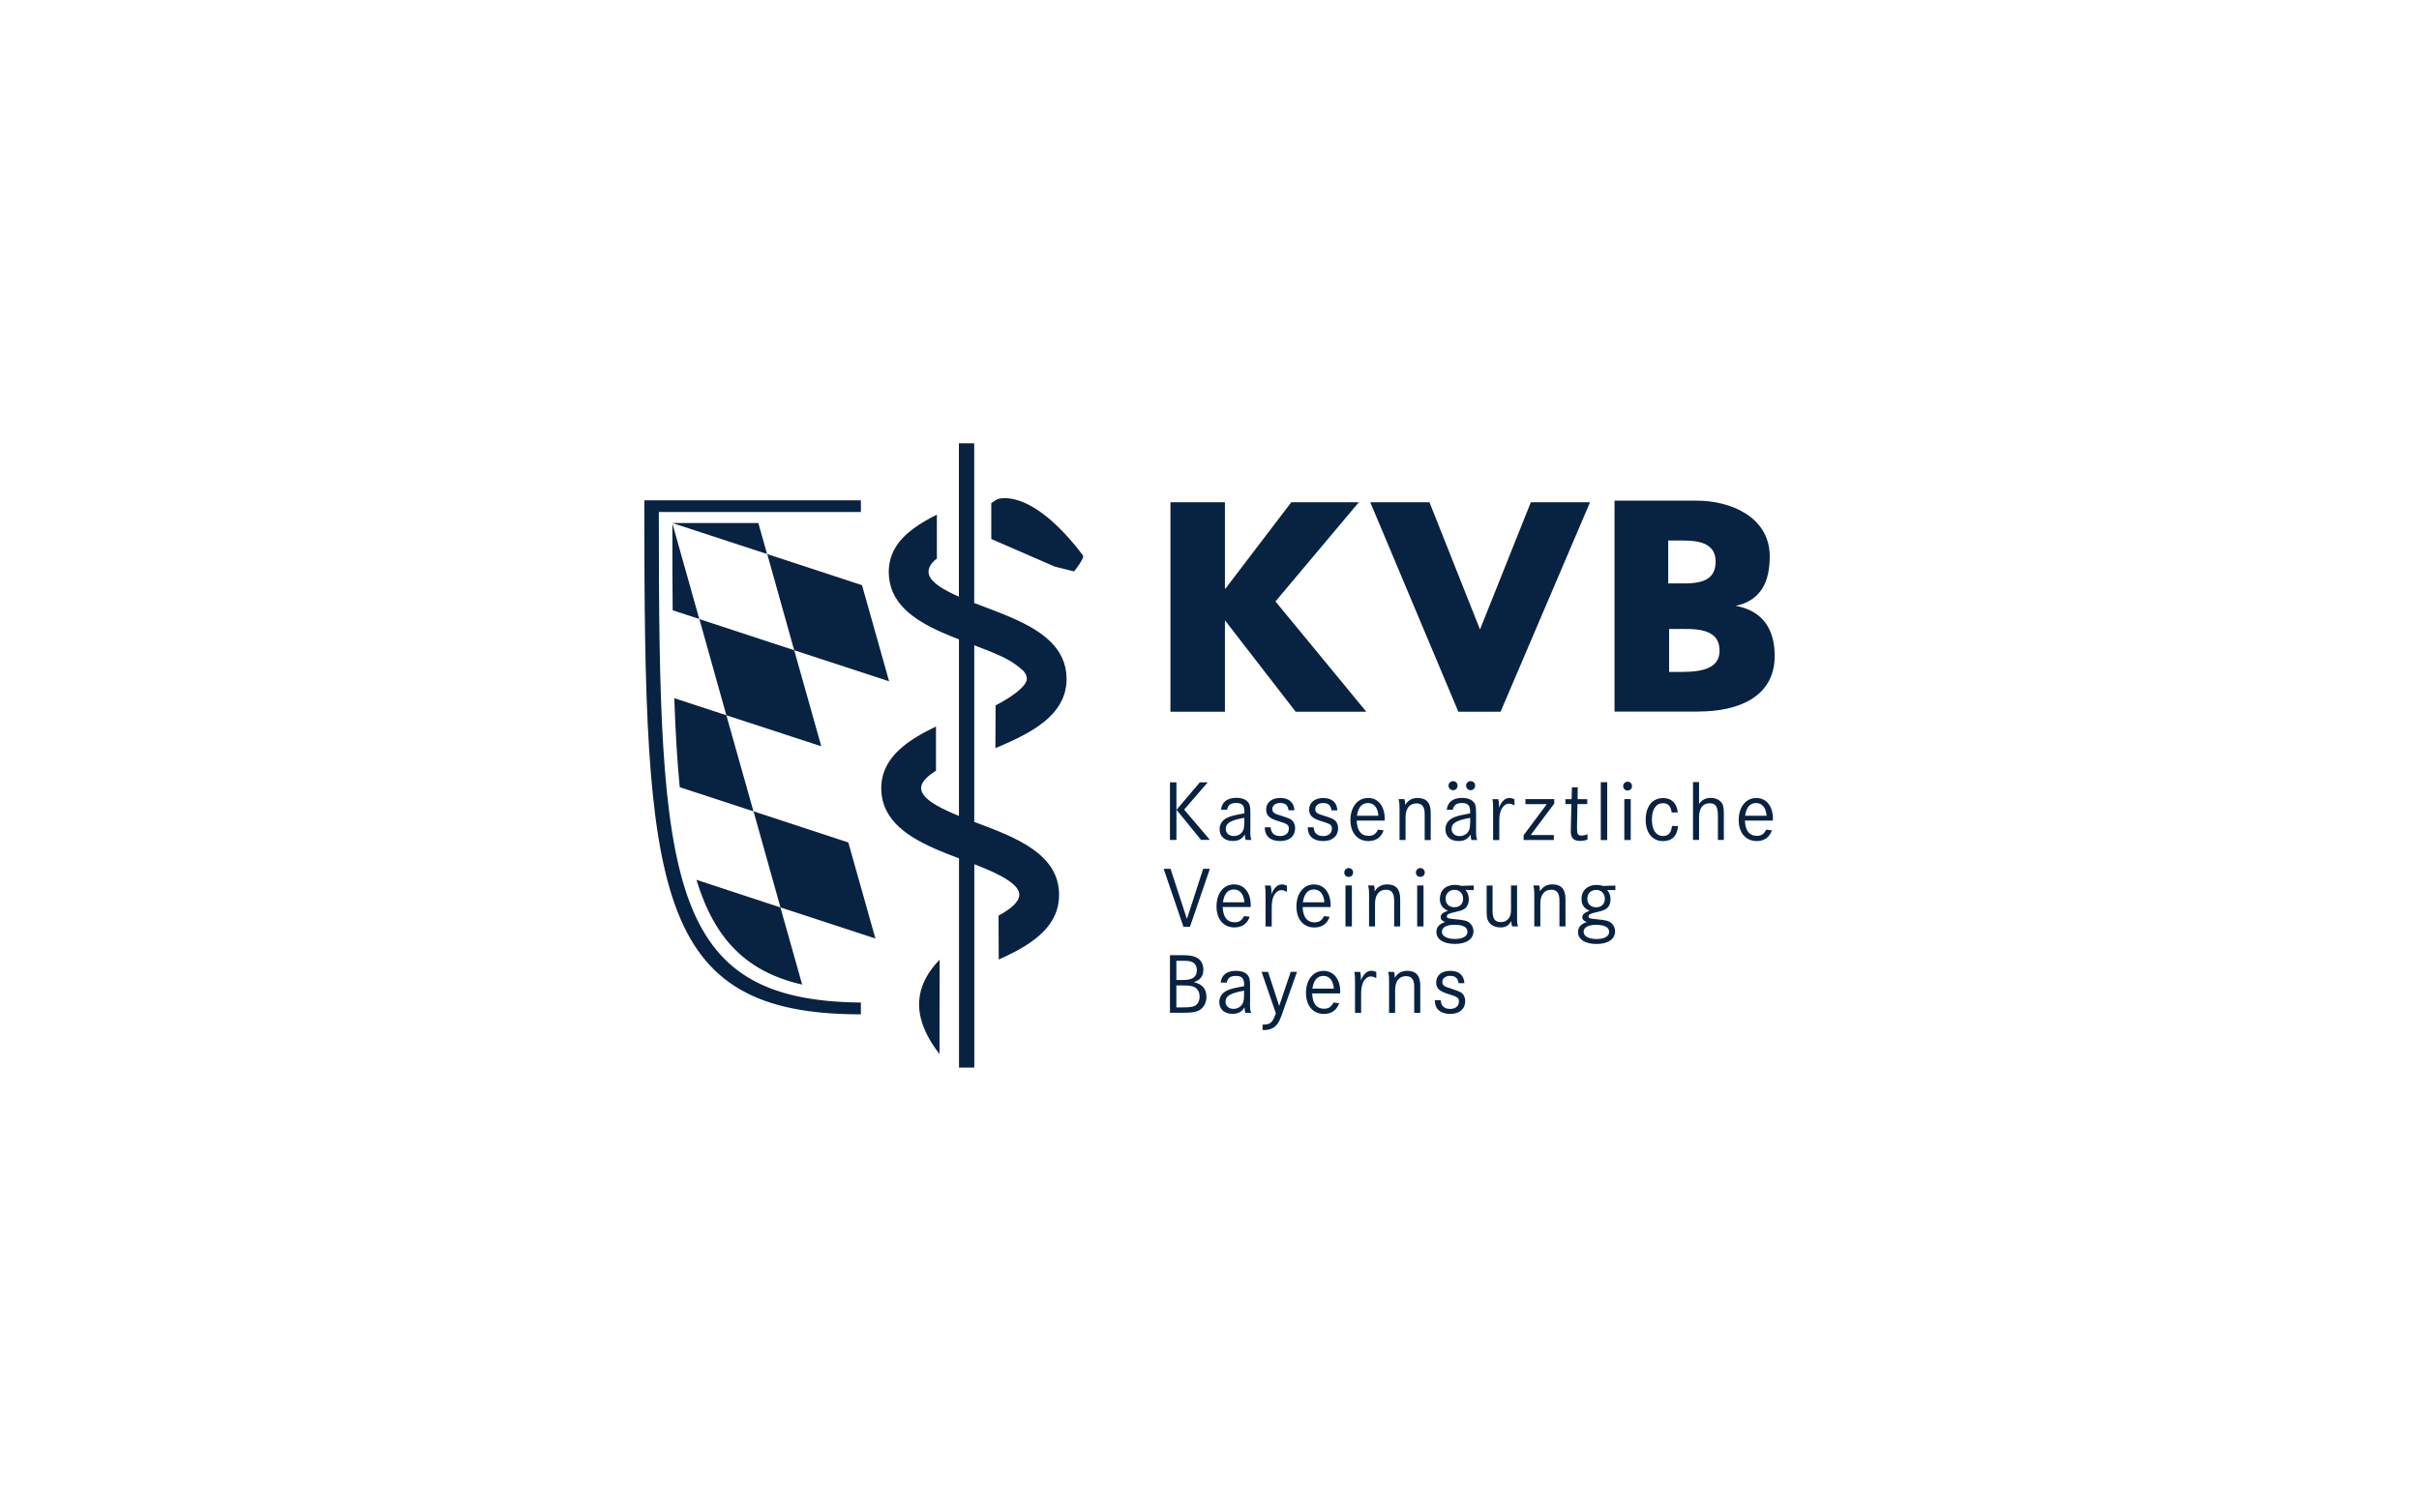
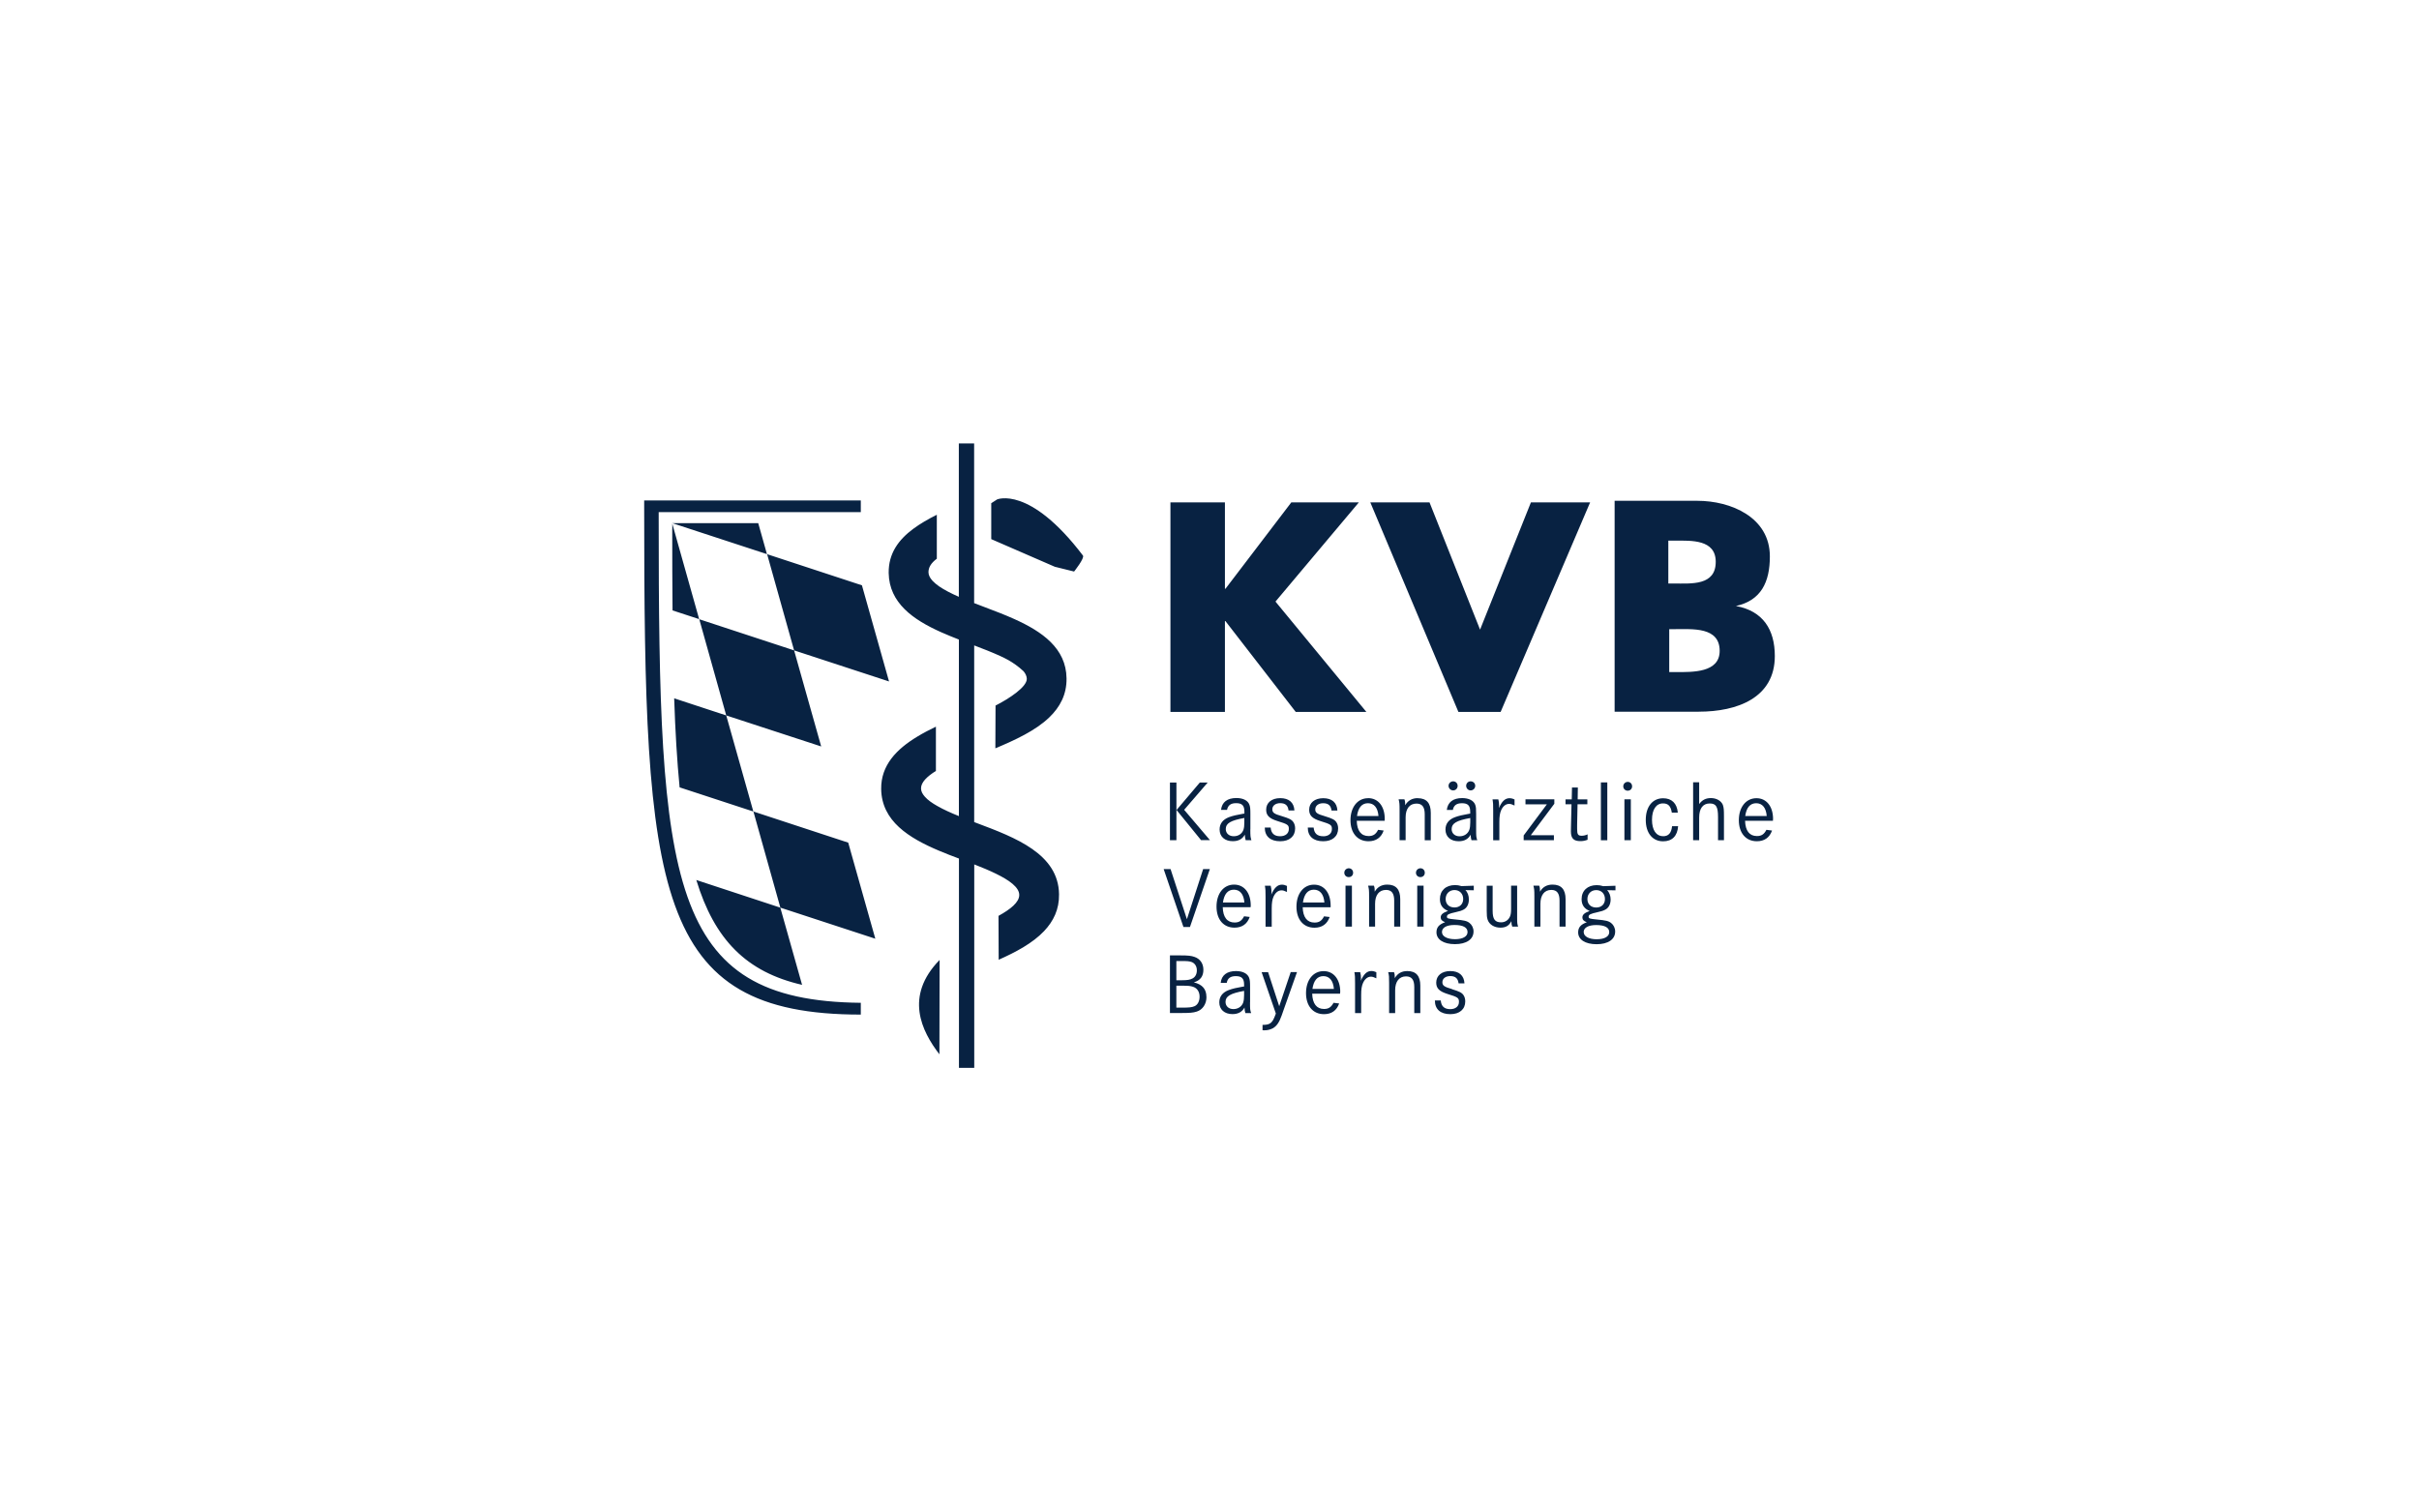
- <svg xmlns="http://www.w3.org/2000/svg" id="uuid-4317d1c9-8b66-4a44-87d4-fcd3155208fe" viewBox="0 0 400 250" width="82.9" height="51.8">
+ <svg xmlns="http://www.w3.org/2000/svg" id="uuid-4317d1c9-8b66-4a44-87d4-fcd3155208fe" viewBox="0 0 400 250">
  <defs>
    <style>.uuid-44704ce8-55c2-4612-987d-46bebcb40f7e{fill:#082242;}</style>
  </defs>
  <g id="uuid-403bbdd9-e3b2-465b-99c7-fec528f522f6">
    <g id="uuid-85ba3bac-ef3f-48e7-8209-62ca91d90e4d">
      <path id="uuid-a4a3bb62-57fe-45ee-98dc-4cf86c094457" class="uuid-44704ce8-55c2-4612-987d-46bebcb40f7e" d="M108.92,85.72v-1.02h33.42v-1.93h-35.82v1.07c0,63.79,1.63,83.97,35.82,83.97v-1.95c-31.87-.31-33.42-19.74-33.42-80.13Zm23.71,77.17l-3.6-12.77-13.89-4.57c3.01,9.87,8.29,15.23,17.49,17.34Zm-7.25-76.36h-14.2l15.64,5.12-1.44-5.12Zm-14.22,.97c0,4.76,.01,9.23,.05,13.46l4.4,1.44-4.44-15.78v.87Zm20.15,20.07l-15.68-5.15,4.46,15.91,15.7,5.13-4.48-15.89Zm-18.92,22.66l12.18,3.99-4.48-15.89-8.61-2.83c.18,5.44,.47,10.33,.9,14.73Zm-1.2-43.7l-.06-.02,.03,.11v-.09h.02Zm13.39,47.68l4.46,15.91,15.7,5.14-4.48-15.89-15.68-5.15Zm17.95-37.4l-15.68-5.15,4.46,15.91,15.7,5.14-4.48-15.89Zm141.83,10.84c0-3.99-4.47-3.59-7.42-3.59h-.92v7.1h1.15c2.67,0,7.19,.13,7.19-3.5h0Zm-8.5-11.14h.91c2.9,0,6.94,.39,6.94-3.59,0-3.74-4.09-3.5-6.71-3.5h-1.13v7.1Zm5.05,21.21h-13.92v-34.89h13.67c5.54,0,12,2.71,12,9.2,0,4.26-1.46,7.29-5.61,8.2,4.48,.82,6.43,3.9,6.43,8.28,0,6.92-6.22,9.2-12.58,9.2h0Zm-116.29-1.03l-.03,7.08c3.28-1.38,6.63-2.92,8.91-5.11,1.77-1.7,2.9-3.78,2.86-6.48-.07-4.96-4.03-7.72-8.63-9.79-1.59-.72-3.27-1.35-4.9-1.97-.57-.22-1.16-.44-1.75-.67v-26.41h-2.53v25.37c-1.23-.54-2.37-1.12-3.25-1.72-.44-.31-.81-.62-1.11-.94-.41-.45-.65-.91-.66-1.39-.01-.78,.4-1.52,1.38-2.25v-7.27c-1.4,.7-2.73,1.46-3.89,2.32-2.43,1.8-4.11,4.07-4.07,7.3,.08,4.97,4.04,7.73,8.66,9.8,.97,.43,1.96,.83,2.95,1.22v29.2c-1.29-.52-2.54-1.08-3.57-1.67-.87-.49-1.59-1-2.06-1.54-.39-.44-.63-.89-.63-1.36-.02-1,.98-1.98,2.46-2.9v-7.32c-1.06,.51-2.11,1.05-3.09,1.65-3.38,2.04-6.02,4.71-5.96,8.67,.08,5.3,4.58,8.09,9.58,10.2,1.08,.46,2.18,.88,3.28,1.29v34.62h2.53v-33.65c1.25,.49,2.5,1,3.61,1.55,2.17,1.06,3.82,2.23,3.83,3.49,.02,1.21-1.45,2.38-3.43,3.47l.03,7.26c2.87-1.28,5.62-2.75,7.51-4.74,1.54-1.63,2.51-3.59,2.47-6.09-.09-6.68-7.23-9.38-13.53-11.75-.16-.06-.33-.12-.5-.19v-29.22c1.43,.54,2.94,1.13,4.3,1.75,.46,.21,.9,.43,1.32,.66,.81,.46,1.69,1.06,2.55,1.87,.33,.4,.52,.82,.53,1.25,.01,1.33-2.86,3.24-5.16,4.41Zm-9.28,57.69l.03-15.61c-5.86,6.01-2.98,11.77-.03,15.61Zm9.53-91.77l-.96,.62v5.94l10.51,4.57,3.19,.79s1.78-2.23,1.46-2.65c-8.84-11.64-14.21-9.27-14.21-9.27Zm83.27,35.14l14.8-34.66h-9.79l-8.41,21.05-8.36-21.05h-9.79l14.57,34.66h6.99Zm-45.6-15.03h.09l11.63,15.03h11.68l-15.03-18.25,13.79-16.41h-11.17l-10.89,14.29h-.09v-14.29h-9.01v34.66h9.01v-15.03Zm37.56,60.87c-1.3-.37-1.59-.59-1.59-1.14,0-.6,.53-1.01,1.3-1.01,.85,0,1.28,.39,1.38,1.21h.97c-.07-1.31-.9-2.04-2.34-2.04s-2.33,.77-2.33,1.91c0,.94,.5,1.44,1.81,1.86,1.77,.54,1.95,.66,1.95,1.33,0,.73-.56,1.2-1.44,1.2-.97,0-1.49-.47-1.57-1.44h-.97v.02c0,1.44,.93,2.25,2.56,2.25,1.51,0,2.46-.81,2.46-2.11,0-.4-.1-.76-.29-1.04-.28-.41-.69-.61-1.9-.98h0Zm-7.39-2.98c-.92,0-1.61,.38-2.07,1.17,0-.47-.01-.66-.13-.99h-.96c.14,.58,.15,.7,.15,1.8v4.97h1v-3.78c0-1.44,.66-2.29,1.8-2.29,.93,0,1.36,.56,1.36,1.75v4.32h1v-4.54c0-1.61-.71-2.41-2.15-2.41Zm-7.69,1.64c.01-.19,.03-.32,.03-.42,0-.34-.04-.7-.13-1.04h-.96c.1,.61,.11,.79,.11,1.87v4.9h1.01v-3.03c0-.9,.09-1.47,.3-1.94,.3-.67,.77-1.05,1.31-1.05,.26,0,.45,.06,.9,.27v-1c-.28-.14-.57-.21-.82-.21-.73,0-1.27,.51-1.76,1.64Zm-4.45,1.31c-.12-1.37-.73-2.11-1.74-2.11s-1.61,.73-1.81,2.11h3.56Zm1.04,.5c0,.06,0,.16-.02,.29h-4.61c.05,1.65,.73,2.53,1.96,2.53,.74,0,1.18-.29,1.57-1.02l.93,.11c-.41,1.17-1.27,1.77-2.51,1.77-1.81,0-2.97-1.35-2.97-3.48s1.15-3.64,2.91-3.64c1.66,0,2.75,1.35,2.75,3.45h0Zm-10.08,2.37l-1.84-5.64h-1.07l2.35,6.84-.07,.2c-.5,1.37-.87,1.68-2.06,1.68h-.07v.89c.13,0,.23,.01,.3,.01,.54,0,1.01-.13,1.43-.35,.63-.38,1.03-.97,1.44-2.12l.3-.86,2.23-6.3h-1.04l-1.9,5.64Zm-5.81-2.54c-2.27,.41-3.07,.88-3.07,1.82,0,.7,.52,1.19,1.3,1.19s1.39-.43,1.62-1.08c.1-.32,.15-.7,.15-1.24v-.68Zm.98,1.88c0,1.11,.01,1.32,.19,1.79h-.96c-.1-.36-.12-.47-.14-.92-.4,.73-1.06,1.09-1.99,1.09-1.32,0-2.18-.76-2.18-1.94,0-.96,.54-1.66,1.57-2.04,.61-.23,1.32-.39,2.31-.56l.22-.03v-.3c0-1.01-.38-1.41-1.37-1.41-.89,0-1.36,.35-1.5,1.11h-1c.14-1.27,1.03-1.95,2.54-1.95,1.1,0,1.9,.41,2.16,1.11,.13,.36,.16,.67,.16,1.53v2.53Zm-8.34-.93c0-.8-.4-1.41-1.08-1.63-.43-.14-.79-.18-1.8-.18h-.96v3.63h.94c1.16,0,1.64-.05,2.07-.24,.52-.23,.83-.83,.83-1.57h0Zm-3.84-2.71h.9c.92,0,1.38-.08,1.78-.3,.46-.24,.71-.74,.71-1.34,0-.66-.33-1.17-.85-1.37-.39-.14-.72-.17-1.7-.17h-.84v3.19Zm4.98,2.77c0,1.16-.63,2.1-1.6,2.41-.63,.2-1.14,.24-2.78,.24h-1.66v-9.53h1.72c1.3,0,1.81,.06,2.34,.25,.93,.31,1.47,1.1,1.47,2.13,0,1.08-.51,1.76-1.58,2.08,1.41,.34,2.08,1.12,2.08,2.41h0Zm65.89-16.2c0-.87-.58-1.48-1.44-1.48s-1.46,.62-1.46,1.48,.59,1.4,1.46,1.4,1.44-.56,1.44-1.4Zm-3.51,5.47c0,.71,.85,1.18,2.15,1.18s2.07-.46,2.07-1.18c0-.77-.76-1.17-2.17-1.17-1.28,0-2.06,.43-2.06,1.17Zm3.2-7.6l2.05-.07v.76l-1.39-.03c.37,.34,.59,.93,.59,1.54,0,.77-.32,1.38-.86,1.67-.33,.18-.72,.31-1.34,.44-1.14,.25-1.44,.4-1.44,.74,0,.29,.14,.34,1.35,.46,1.49,.14,1.93,.24,2.37,.58,.41,.32,.67,.84,.67,1.41,0,1.3-1.17,2.1-3.07,2.1s-3.05-.77-3.05-1.96c0-.82,.43-1.31,1.43-1.67-.51-.2-.73-.43-.73-.79,0-.46,.33-.76,1.21-1.08-.91-.37-1.34-1-1.34-1.96,0-1.4,.99-2.31,2.49-2.31,.37,0,.65,.04,1.06,.16h0Zm-8.36-.26c-.92,0-1.61,.38-2.07,1.17,0-.47-.01-.66-.13-.99h-.96c.14,.58,.16,.7,.16,1.8v4.97h1v-3.78c0-1.44,.66-2.29,1.8-2.29,.93,0,1.36,.56,1.36,1.76v4.31h1v-4.54c0-1.62-.72-2.41-2.15-2.41h0Zm-5.85,.18h-1v3.84c0,.58-.05,.95-.18,1.25-.26,.61-.81,.97-1.47,.97-1.02,0-1.4-.52-1.4-1.91v-4.14h-.98v4.14c0,.77,.03,1.07,.14,1.44,.26,.83,1.1,1.35,2.13,1.35,.87,0,1.41-.31,1.81-1.07,0,.39,.03,.58,.14,.9h.97c-.14-.46-.16-.6-.16-1.49v-5.28Zm-8.92,2.2c0-.87-.59-1.48-1.44-1.48s-1.46,.62-1.46,1.48,.59,1.4,1.46,1.4,1.44-.56,1.44-1.4Zm-3.51,5.47c0,.71,.86,1.18,2.16,1.18s2.07-.46,2.07-1.18c0-.77-.75-1.17-2.17-1.17-1.29,0-2.06,.43-2.06,1.17Zm3.2-7.6l2.06-.07v.76l-1.39-.03c.37,.34,.58,.93,.58,1.54,0,.77-.31,1.38-.85,1.67-.33,.18-.71,.31-1.34,.44-1.14,.25-1.44,.4-1.44,.74,0,.29,.14,.34,1.36,.46,1.48,.14,1.93,.24,2.37,.58,.41,.32,.67,.84,.67,1.41,0,1.3-1.17,2.1-3.07,2.1s-3.06-.77-3.06-1.96c0-.82,.43-1.31,1.43-1.67-.51-.2-.73-.43-.73-.79,0-.46,.33-.76,1.21-1.08-.91-.37-1.34-1-1.34-1.96,0-1.4,.98-2.31,2.49-2.31,.37,0,.66,.04,1.05,.16h0Zm-7.29,6.7h1.05v-6.77h-1.05v6.77Zm.54-9.65h-.05c-.4,.03-.7,.34-.7,.74s.31,.72,.73,.72,.73-.3,.73-.72-.3-.74-.71-.74Zm-4.35,5.34v4.31h1v-4.54c0-1.62-.71-2.41-2.15-2.41-.91,0-1.61,.38-2.07,1.17,0-.47-.01-.66-.13-.99h-.96c.14,.58,.16,.7,.16,1.8v4.97h.99v-3.78c0-1.44,.66-2.29,1.81-2.29,.92,0,1.35,.56,1.35,1.76Zm-8.05,4.31h1.06v-6.77h-1.06v6.77Zm.54-9.65h-.04c-.4,.03-.7,.34-.7,.74s.31,.72,.73,.72,.73-.3,.73-.72-.3-.74-.72-.74Zm-7.59,5.66h3.56c-.11-1.37-.73-2.12-1.74-2.12s-1.61,.73-1.81,2.12Zm1.91,4.17c-1.81,0-2.97-1.35-2.97-3.48s1.15-3.64,2.91-3.64c1.66,0,2.74,1.36,2.74,3.46,0,.05,0,.16,0,.28h-4.62c.05,1.65,.73,2.53,1.96,2.53,.74,0,1.19-.28,1.57-1.03l.93,.11c-.41,1.17-1.27,1.77-2.51,1.77h0Zm-7.06-.17v-3.03c0-.9,.09-1.47,.3-1.94,.31-.67,.77-1.04,1.32-1.04,.26,0,.44,.06,.9,.27v-1c-.29-.14-.57-.21-.83-.21-.73,0-1.27,.51-1.76,1.64,.02-.19,.03-.31,.03-.42,0-.34-.04-.7-.13-1.04h-.96c.1,.61,.11,.79,.11,1.87v4.9h1.01Zm-4.52-4c-.11-1.37-.73-2.12-1.74-2.12s-1.61,.73-1.81,2.12h3.55Zm1.03,.78h-4.61c.04,1.65,.73,2.53,1.96,2.53,.74,0,1.18-.28,1.57-1.03l.93,.11c-.41,1.17-1.27,1.77-2.52,1.77-1.81,0-2.97-1.35-2.97-3.48s1.14-3.64,2.91-3.64c1.66,0,2.75,1.36,2.75,3.46,0,.05,0,.16-.02,.28Zm-10.54,1.97l-2.7-8.28h-1.14l3.27,9.58h1.08l3.29-9.58h-1.11l-2.68,8.28Zm78.75-13.72c-1.16,0-1.84-1.02-1.84-2.71s.69-2.71,1.81-2.71c.87,0,1.29,.43,1.47,1.53h.99c-.14-1.54-1-2.38-2.43-2.38-1.75,0-2.87,1.39-2.87,3.58s1.13,3.54,2.87,3.54c1.49,0,2.36-.87,2.48-2.5h-1c-.12,1.13-.59,1.66-1.49,1.66Zm-5.85-8.98h-.04c-.4,.03-.7,.34-.7,.74s.32,.72,.73,.72,.73-.3,.73-.72-.3-.74-.72-.74Zm-.55,9.65h1.06v-6.77h-1.06v6.77Zm-2.83-9.56h-1.06v9.57h1.06v-9.57Zm-3.26,9.48v-.89c-.33,.16-.67,.23-.98,.23-.6,0-.75-.23-.75-1.11v-.67l.07-3.43h1.62v-.81s-1.6,0-1.6,0l.03-1.96h-.97l-.04,1.96h-1.03v.81s.99,0,.99,0l-.08,3.4c0,.14,0,.31-.01,.53,0,.2-.01,.39-.01,.56,0,1.16,.46,1.61,1.57,1.61,.43,0,.77-.07,1.2-.23h0Zm-5.56-.75h-3.83l3.89-5.2v-.74h-4.77v.83h3.54l-3.84,5.15v.79h5v-.83Zm-9.03,.83v-3.03c0-.9,.09-1.47,.3-1.94,.3-.67,.77-1.04,1.31-1.04,.25,0,.44,.06,.9,.27v-1c-.28-.14-.57-.21-.83-.21-.73,0-1.27,.51-1.75,1.64,.01-.19,.03-.31,.03-.41,0-.34-.04-.7-.13-1.04h-.96c.1,.61,.11,.78,.11,1.87v4.9h1.01Zm-4.82-3.67c-2.27,.41-3.07,.88-3.07,1.83,0,.7,.53,1.19,1.31,1.19s1.39-.43,1.62-1.09c.1-.31,.15-.7,.15-1.24v-.69Zm.98,1.88c0,1.11,.01,1.31,.19,1.79h-.96c-.1-.36-.11-.47-.14-.91-.4,.73-1.05,1.08-1.98,1.08-1.33,0-2.18-.75-2.18-1.94,0-.96,.54-1.66,1.57-2.04,.61-.23,1.31-.38,2.31-.56l.21-.03v-.3c0-1.02-.37-1.42-1.37-1.42-.89,0-1.36,.36-1.5,1.11h-1c.15-1.27,1.03-1.96,2.54-1.96,1.1,0,1.9,.41,2.16,1.11,.13,.36,.15,.67,.15,1.53v2.53Zm-1.65-7.21c0,.41,.33,.76,.74,.76s.76-.33,.76-.76-.34-.74-.76-.74-.74,.33-.74,.74Zm-2.91,0c0,.41,.34,.76,.76,.76s.74-.33,.74-.76-.33-.74-.74-.74-.76,.33-.76,.74Zm-5.1,2.04c-.92,0-1.61,.39-2.07,1.17,0-.47-.02-.66-.13-.98h-.96c.14,.59,.16,.7,.16,1.8v4.97h1v-3.78c0-1.44,.66-2.28,1.8-2.28,.93,0,1.36,.56,1.36,1.76v4.31h1v-4.54c0-1.62-.71-2.42-2.15-2.42h0Zm-10.05,2.95h3.56c-.11-1.37-.73-2.11-1.74-2.11s-1.61,.73-1.81,2.11h0Zm1.86-2.95c1.66,0,2.74,1.36,2.74,3.45,0,.06,0,.16-.02,.29h-4.61c.04,1.66,.73,2.53,1.96,2.53,.74,0,1.19-.28,1.57-1.03l.92,.12c-.41,1.17-1.27,1.77-2.51,1.77-1.82,0-2.98-1.36-2.98-3.48s1.15-3.64,2.91-3.64Zm-7.45,6.3c-.97,0-1.49-.47-1.57-1.44h-.97c0,1.46,.93,2.27,2.56,2.27,1.51,0,2.46-.81,2.46-2.11,0-.4-.1-.76-.29-1.04-.29-.42-.69-.62-1.9-.99-1.3-.37-1.59-.59-1.59-1.14,0-.6,.53-1.01,1.3-1.01,.86,0,1.28,.38,1.39,1.21h.97c-.07-1.31-.91-2.04-2.34-2.04s-2.33,.77-2.33,1.91c0,.94,.51,1.44,1.82,1.86,1.77,.54,1.94,.66,1.94,1.33,0,.73-.56,1.2-1.44,1.2h0Zm-4.63-1.29c0-.4-.1-.76-.29-1.04-.28-.42-.68-.62-1.9-.99-1.3-.37-1.58-.59-1.58-1.14,0-.6,.53-1.01,1.3-1.01,.86,0,1.29,.38,1.38,1.21h.97c-.07-1.31-.9-2.04-2.34-2.04s-2.33,.77-2.33,1.91c0,.94,.5,1.44,1.81,1.86,1.77,.54,1.94,.66,1.94,1.33,0,.73-.56,1.2-1.44,1.2-.97,0-1.48-.47-1.57-1.44h-.97c0,1.46,.92,2.27,2.56,2.27,1.51,0,2.46-.81,2.46-2.11Zm-8.4-1.73c-2.27,.41-3.07,.88-3.07,1.83,0,.7,.53,1.19,1.32,1.19s1.39-.43,1.61-1.09c.1-.31,.14-.7,.14-1.24v-.69Zm.99,1.88c0,1.11,.02,1.31,.18,1.79h-.95c-.1-.36-.11-.47-.14-.91-.4,.73-1.06,1.08-1.99,1.08-1.32,0-2.18-.75-2.18-1.94,0-.96,.55-1.66,1.57-2.04,.61-.23,1.32-.38,2.32-.56l.21-.03v-.3c0-1.02-.37-1.42-1.37-1.42-.89,0-1.35,.36-1.5,1.11h-.99c.14-1.27,1.02-1.96,2.54-1.96,1.1,0,1.9,.41,2.15,1.11,.13,.36,.16,.67,.16,1.53v2.53Zm-12.22-7.74h-1.07v9.53h1.07v-9.53Zm5.17,0h-1.3l-3.85,4.54,4.05,4.98h1.47l-4.26-5.01,3.89-4.51Zm92.44,5.53c-.11-1.37-.73-2.11-1.74-2.11s-1.62,.73-1.81,2.11h3.56Zm1.04,.5c0,.06,0,.16-.01,.29h-4.61c.05,1.66,.73,2.53,1.96,2.53,.74,0,1.18-.28,1.57-1.03l.93,.12c-.41,1.17-1.27,1.77-2.51,1.77-1.82,0-2.98-1.36-2.98-3.48s1.15-3.64,2.92-3.64c1.65,0,2.74,1.36,2.74,3.45h0Zm-8.28-2.28c.14,.43,.17,.71,.17,1.9v3.88h-.98v-3.83c0-1.71-.33-2.24-1.38-2.24-1.13,0-1.74,.83-1.74,2.34v3.73h-1v-9.57h1v3.6c.5-.69,1.11-.99,1.94-.99,.94,0,1.72,.46,2,1.17" />
    </g>
  </g>
</svg>
